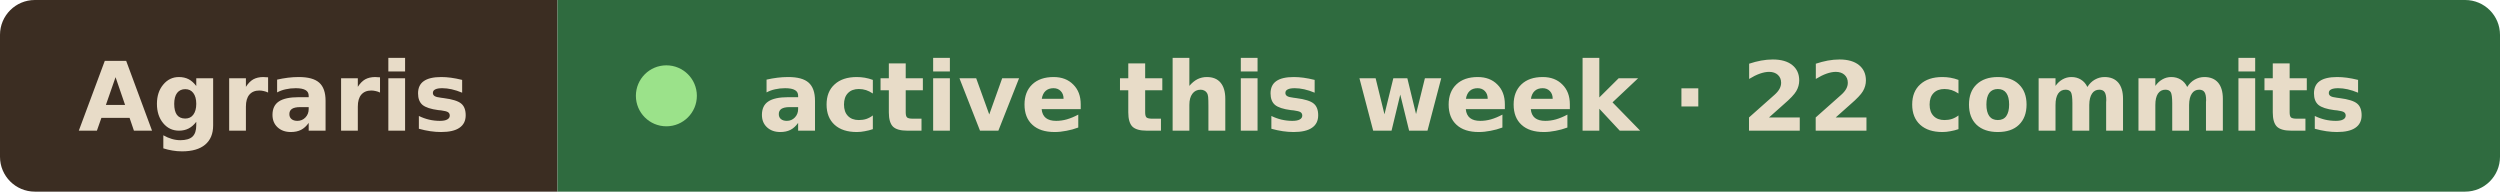
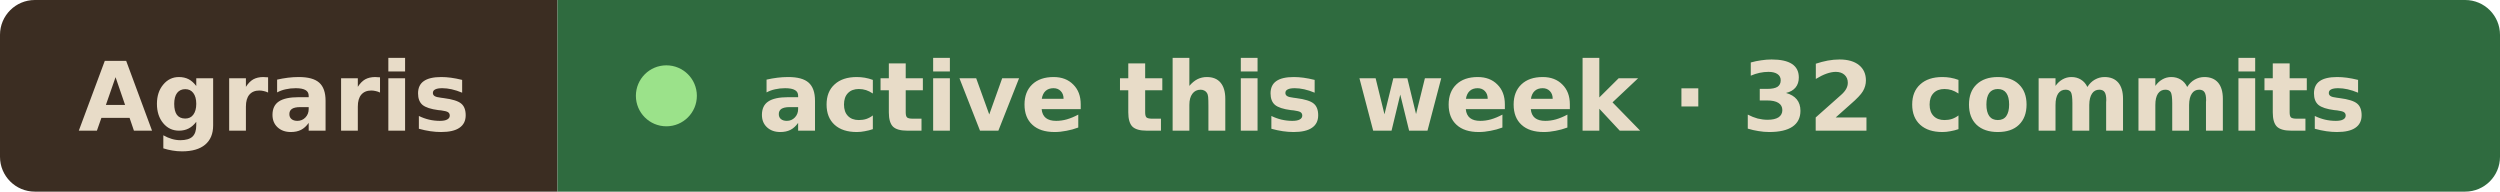
- <svg xmlns="http://www.w3.org/2000/svg" width="287" height="22" viewBox="0 0 287 22" role="img" aria-label="Agraris active this week · 22 commits">
+ <svg xmlns="http://www.w3.org/2000/svg" width="287" height="22" viewBox="0 0 287 22" role="img" aria-label="Agraris active this week · 32 commits">
  <clipPath id="r">
    <rect width="287" height="22" rx="4" />
  </clipPath>
  <g clip-path="url(#r)">
    <rect width="64" height="22" fill="#3b2d22" />
    <rect x="64" width="223" height="22" fill="#2f6b3f" />
  </g>
  <g font-family="Verdana, Geneva, DejaVu Sans, sans-serif" font-size="11" font-weight="600" fill="#e8dcc8">
    <text x="9" y="15" textLength="46" lengthAdjust="spacingAndGlyphs">Agraris</text>
    <circle cx="76.5" cy="11" r="3.5" fill="#9be28a" />
-     <text x="87" y="15" textLength="191" lengthAdjust="spacingAndGlyphs">active this week · 22 commits</text>
+     <text x="87" y="15" textLength="191" lengthAdjust="spacingAndGlyphs">active this week · 32 commits</text>
  </g>
</svg>
